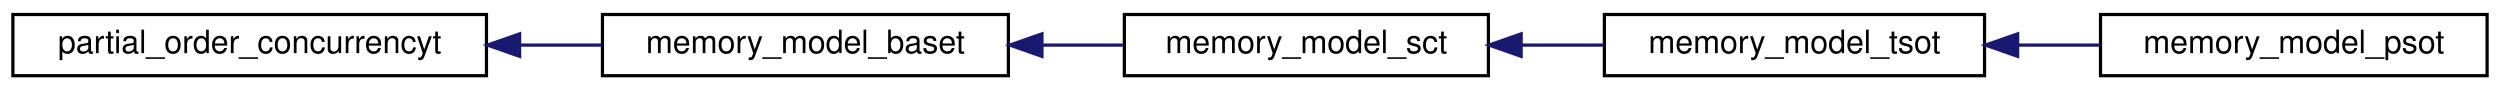
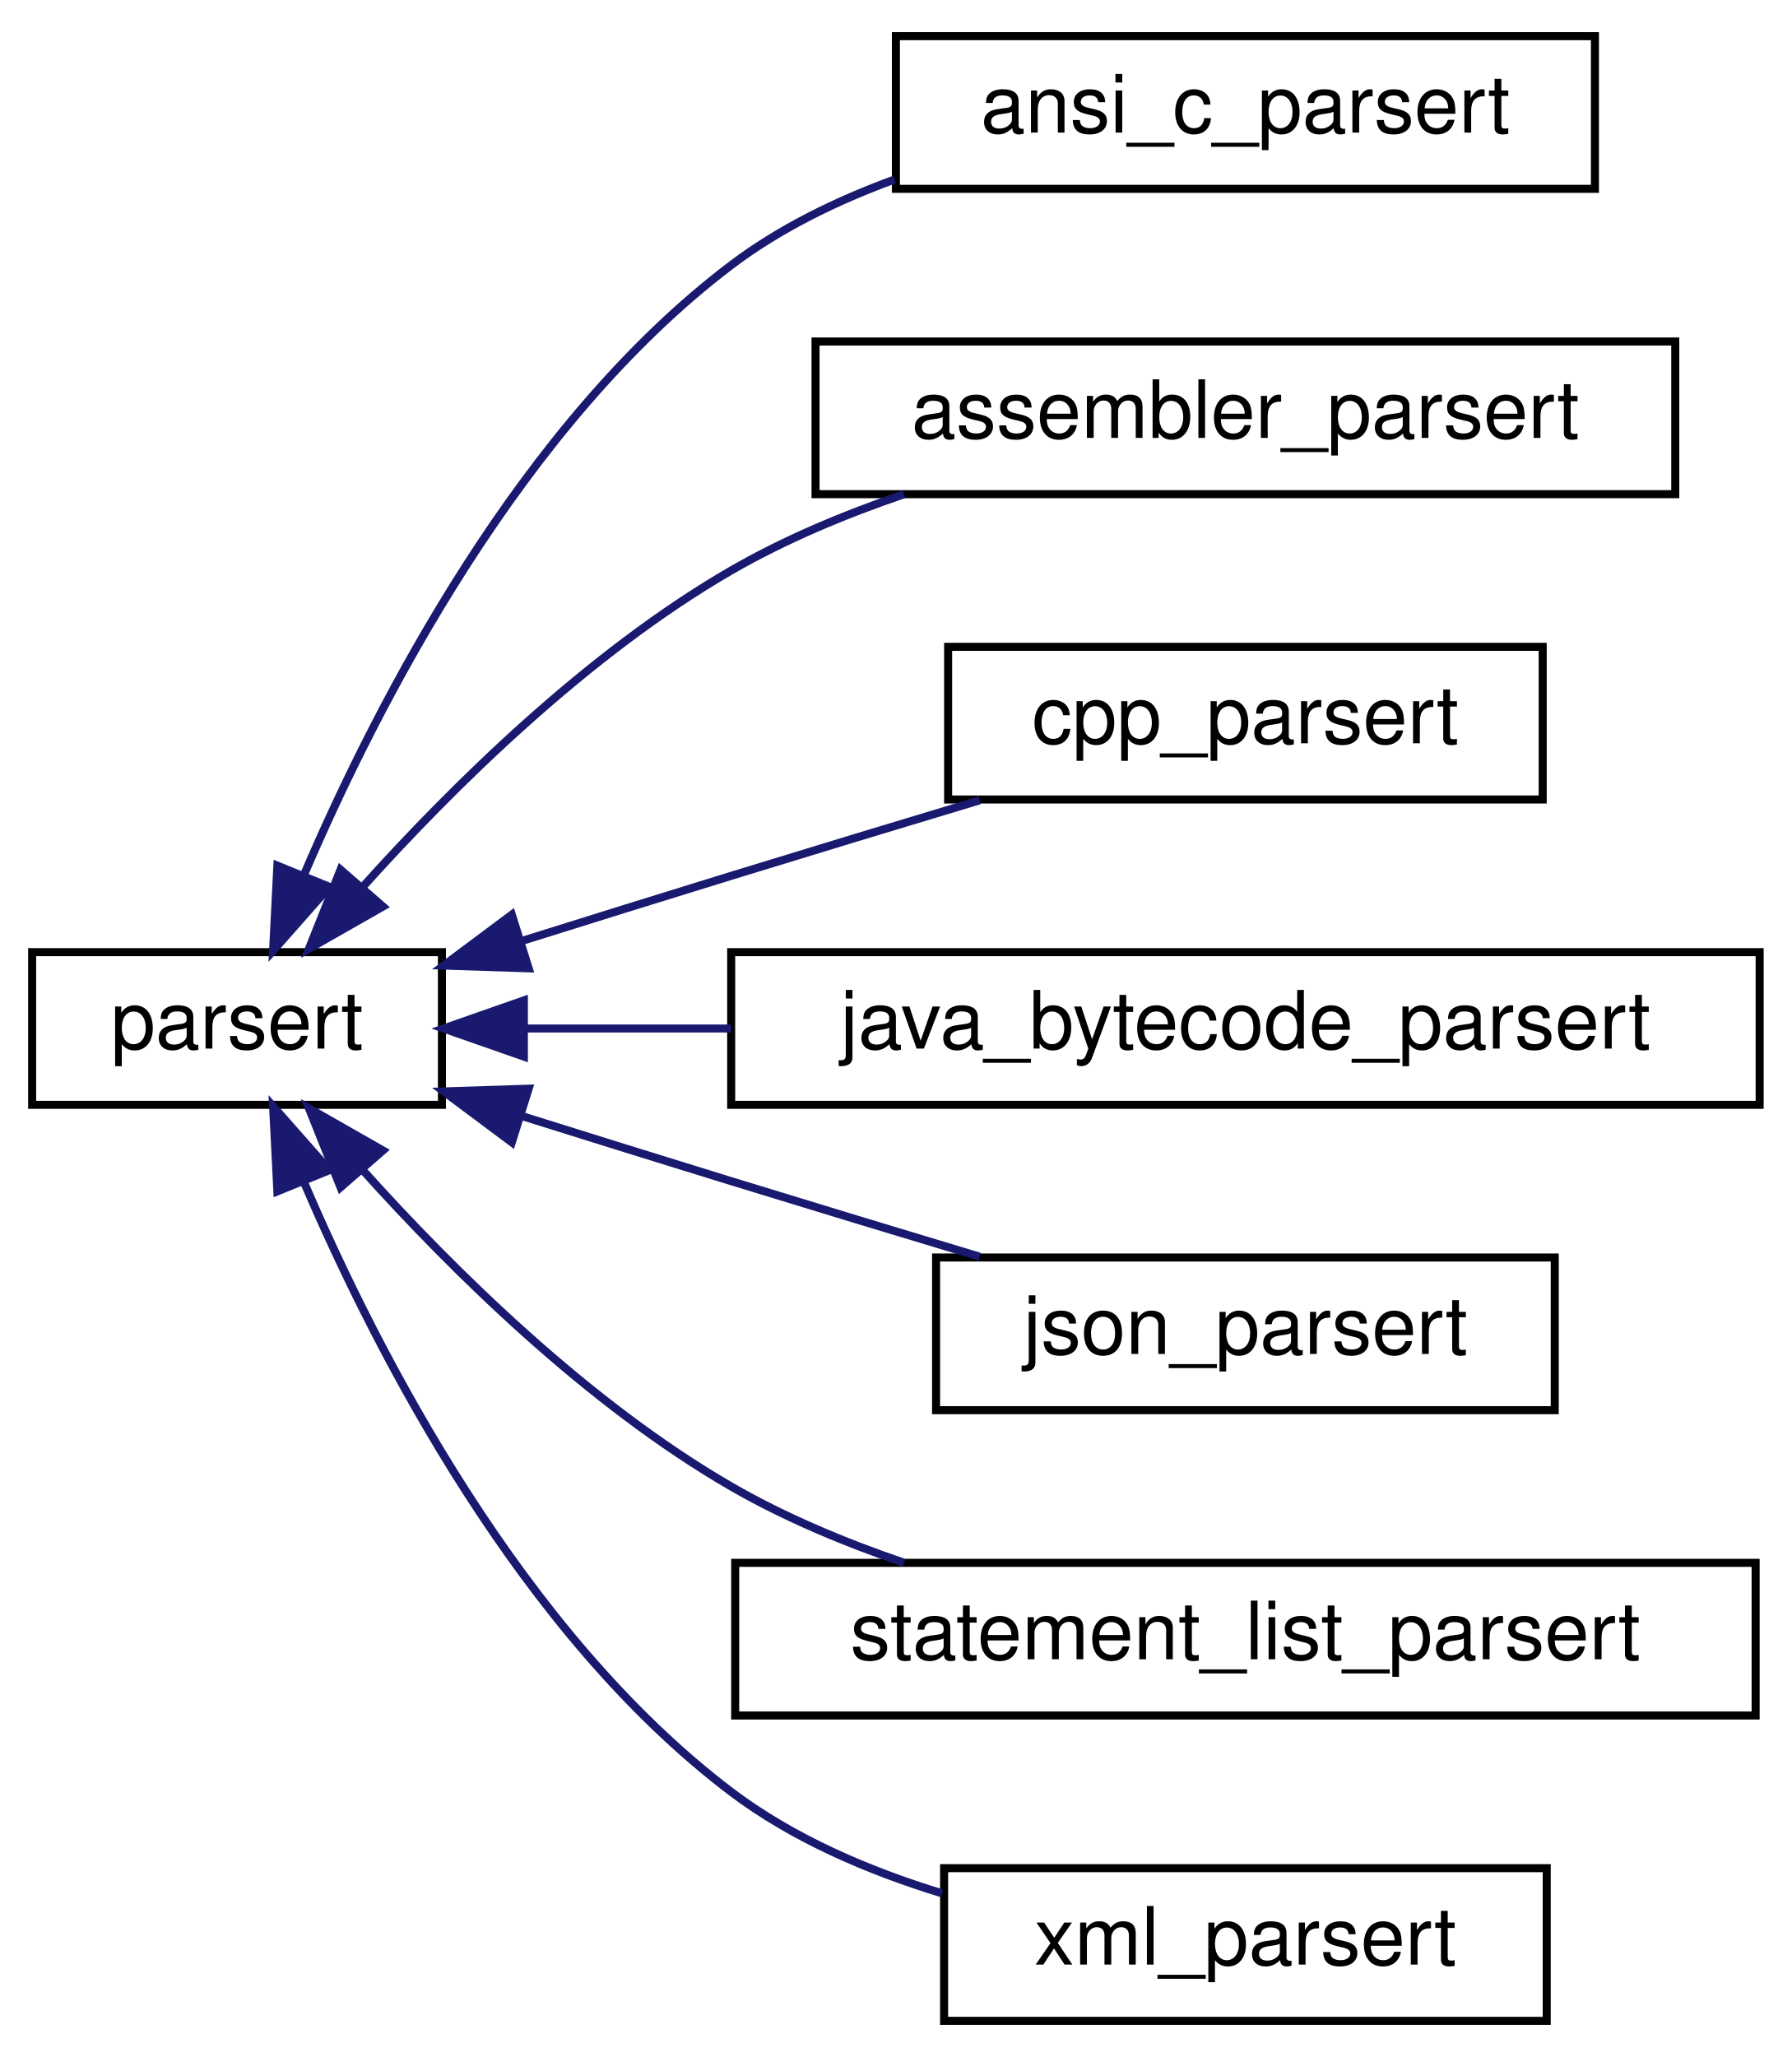
- <svg xmlns="http://www.w3.org/2000/svg" xmlns:xlink="http://www.w3.org/1999/xlink" width="776pt" height="28pt" viewBox="0.00 0.00 776.00 28.00">
-   <g id="graph0" class="graph" transform="scale(1 1) rotate(0) translate(4 24)">
+ <svg xmlns="http://www.w3.org/2000/svg" xmlns:xlink="http://www.w3.org/1999/xlink" width="223pt" height="256pt" viewBox="0.00 0.00 223.00 256.00">
+   <g id="graph0" class="graph" transform="scale(1 1) rotate(0) translate(4 252)">
    <g id="node1" class="node">
      <g id="a_node1">
-         <a xlink:href="classpartial__order__concurrencyt.html" target="_top" xlink:title="Base class for implementing memory models via additional constraints for SSA equations.">
-           <polygon fill="none" stroke="black" points="0,-0.5 0,-19.5 147,-19.5 147,-0.5 0,-0.5" />
-           <text text-anchor="middle" x="73.5" y="-7.5" font-family="Helvetica,sans-Serif" font-size="10.00">partial_order_concurrencyt</text>
+         <a xlink:href="classparsert.html" target="_top" xlink:title=" ">
+           <polygon fill="none" stroke="black" points="0,-114.5 0,-133.5 51,-133.5 51,-114.5 0,-114.5" />
+           <text text-anchor="middle" x="25.5" y="-121.5" font-family="Helvetica,sans-Serif" font-size="10.00">parsert</text>
        </a>
      </g>
    </g>
    <g id="node2" class="node">
      <g id="a_node2">
-         <a xlink:href="classmemory__model__baset.html" target="_top" xlink:title=" ">
-           <polygon fill="none" stroke="black" points="183,-0.5 183,-19.5 309,-19.5 309,-0.5 183,-0.5" />
-           <text text-anchor="middle" x="246" y="-7.5" font-family="Helvetica,sans-Serif" font-size="10.00">memory_model_baset</text>
+         <a xlink:href="classansi__c__parsert.html" target="_top" xlink:title=" ">
+           <polygon fill="none" stroke="black" points="107.5,-228.5 107.5,-247.5 194.5,-247.5 194.5,-228.5 107.5,-228.5" />
+           <text text-anchor="middle" x="151" y="-235.5" font-family="Helvetica,sans-Serif" font-size="10.00">ansi_c_parsert</text>
        </a>
      </g>
    </g>
    <g id="edge1" class="edge">
-       <path fill="none" stroke="midnightblue" d="M157.36,-10C165.96,-10 174.6,-10 182.91,-10" />
-       <polygon fill="midnightblue" stroke="midnightblue" points="157.3,-6.5 147.3,-10 157.3,-13.5 157.3,-6.5" />
+       <path fill="none" stroke="midnightblue" d="M33.82,-143.09C43.03,-164.62 60.88,-199.21 87,-219 93.01,-223.55 100.11,-227.02 107.33,-229.66" />
+       <polygon fill="midnightblue" stroke="midnightblue" points="37,-141.63 29.99,-133.69 30.52,-144.27 37,-141.63" />
    </g>
    <g id="node3" class="node">
      <g id="a_node3">
-         <a xlink:href="classmemory__model__sct.html" target="_top" xlink:title=" ">
-           <polygon fill="none" stroke="black" points="345,-0.5 345,-19.5 458,-19.5 458,-0.5 345,-0.5" />
-           <text text-anchor="middle" x="401.5" y="-7.5" font-family="Helvetica,sans-Serif" font-size="10.00">memory_model_sct</text>
+         <a xlink:href="classassembler__parsert.html" target="_top" xlink:title=" ">
+           <polygon fill="none" stroke="black" points="97.5,-190.5 97.5,-209.5 204.5,-209.5 204.5,-190.5 97.5,-190.5" />
+           <text text-anchor="middle" x="151" y="-197.5" font-family="Helvetica,sans-Serif" font-size="10.00">assembler_parsert</text>
        </a>
      </g>
    </g>
    <g id="edge2" class="edge">
-       <path fill="none" stroke="midnightblue" d="M319.6,-10C327.98,-10 336.43,-10 344.54,-10" />
-       <polygon fill="midnightblue" stroke="midnightblue" points="319.43,-6.5 309.43,-10 319.43,-13.5 319.43,-6.5" />
+       <path fill="none" stroke="midnightblue" d="M41.08,-141.55C52.41,-154.16 69.17,-170.69 87,-181 93.63,-184.83 101.1,-187.96 108.52,-190.49" />
+       <polygon fill="midnightblue" stroke="midnightblue" points="43.66,-139.18 34.45,-133.93 38.38,-143.77 43.66,-139.18" />
    </g>
    <g id="node4" class="node">
      <g id="a_node4">
-         <a xlink:href="classmemory__model__tsot.html" target="_top" xlink:title=" ">
-           <polygon fill="none" stroke="black" points="494,-0.5 494,-19.5 612,-19.5 612,-0.5 494,-0.5" />
-           <text text-anchor="middle" x="553" y="-7.5" font-family="Helvetica,sans-Serif" font-size="10.00">memory_model_tsot</text>
+         <a xlink:href="classcpp__parsert.html" target="_top" xlink:title=" ">
+           <polygon fill="none" stroke="black" points="114,-152.5 114,-171.5 188,-171.5 188,-152.5 114,-152.5" />
+           <text text-anchor="middle" x="151" y="-159.5" font-family="Helvetica,sans-Serif" font-size="10.00">cpp_parsert</text>
        </a>
      </g>
    </g>
    <g id="edge3" class="edge">
-       <path fill="none" stroke="midnightblue" d="M468.38,-10C476.84,-10 485.46,-10 493.78,-10" />
-       <polygon fill="midnightblue" stroke="midnightblue" points="468.17,-6.5 458.17,-10 468.17,-13.5 468.17,-6.5" />
+       <path fill="none" stroke="midnightblue" d="M60.87,-134.87C69.4,-137.55 78.53,-140.39 87,-143 97.05,-146.09 108.01,-149.42 117.93,-152.4" />
+       <polygon fill="midnightblue" stroke="midnightblue" points="61.8,-131.49 51.21,-131.83 59.7,-138.17 61.8,-131.49" />
    </g>
    <g id="node5" class="node">
      <g id="a_node5">
-         <a xlink:href="classmemory__model__psot.html" target="_top" xlink:title=" ">
-           <polygon fill="none" stroke="black" points="648,-0.5 648,-19.5 768,-19.5 768,-0.5 648,-0.5" />
-           <text text-anchor="middle" x="708" y="-7.5" font-family="Helvetica,sans-Serif" font-size="10.00">memory_model_psot</text>
+         <a xlink:href="classjava__bytecode__parsert.html" target="_top" xlink:title=" ">
+           <polygon fill="none" stroke="black" points="87,-114.5 87,-133.5 215,-133.5 215,-114.5 87,-114.5" />
+           <text text-anchor="middle" x="151" y="-121.5" font-family="Helvetica,sans-Serif" font-size="10.00">java_bytecode_parsert</text>
        </a>
      </g>
    </g>
    <g id="edge4" class="edge">
-       <path fill="none" stroke="midnightblue" d="M622.51,-10C630.97,-10 639.56,-10 647.87,-10" />
-       <polygon fill="midnightblue" stroke="midnightblue" points="622.28,-6.5 612.28,-10 622.28,-13.5 622.28,-6.5" />
+       <path fill="none" stroke="midnightblue" d="M61.28,-124C69.33,-124 78.14,-124 86.99,-124" />
+       <polygon fill="midnightblue" stroke="midnightblue" points="61.2,-120.5 51.2,-124 61.2,-127.5 61.2,-120.5" />
+     </g>
+     <g id="node6" class="node">
+       <g id="a_node6">
+         <a xlink:href="classjson__parsert.html" target="_top" xlink:title=" ">
+           <polygon fill="none" stroke="black" points="112.5,-76.5 112.5,-95.5 189.5,-95.5 189.5,-76.5 112.5,-76.5" />
+           <text text-anchor="middle" x="151" y="-83.5" font-family="Helvetica,sans-Serif" font-size="10.00">json_parsert</text>
+         </a>
+       </g>
+     </g>
+     <g id="edge5" class="edge">
+       <path fill="none" stroke="midnightblue" d="M60.87,-113.13C69.4,-110.45 78.53,-107.61 87,-105 97.05,-101.91 108.01,-98.58 117.93,-95.6" />
+       <polygon fill="midnightblue" stroke="midnightblue" points="59.7,-109.83 51.21,-116.17 61.8,-116.51 59.7,-109.83" />
+     </g>
+     <g id="node7" class="node">
+       <g id="a_node7">
+         <a xlink:href="classstatement__list__parsert.html" target="_top" xlink:title="Responsible for starting the parse process and to translate the result into a statement_list_parse_tr...">
+           <polygon fill="none" stroke="black" points="87.5,-38.5 87.5,-57.5 214.5,-57.5 214.5,-38.5 87.5,-38.5" />
+           <text text-anchor="middle" x="151" y="-45.5" font-family="Helvetica,sans-Serif" font-size="10.00">statement_list_parsert</text>
+         </a>
+       </g>
+     </g>
+     <g id="edge6" class="edge">
+       <path fill="none" stroke="midnightblue" d="M41.08,-106.45C52.41,-93.84 69.17,-77.31 87,-67 93.63,-63.17 101.1,-60.04 108.52,-57.51" />
+       <polygon fill="midnightblue" stroke="midnightblue" points="38.38,-104.23 34.45,-114.07 43.66,-108.82 38.38,-104.23" />
+     </g>
+     <g id="node8" class="node">
+       <g id="a_node8">
+         <a xlink:href="classxml__parsert.html" target="_top" xlink:title=" ">
+           <polygon fill="none" stroke="black" points="113.5,-0.5 113.5,-19.5 188.5,-19.5 188.5,-0.5 113.5,-0.5" />
+           <text text-anchor="middle" x="151" y="-7.5" font-family="Helvetica,sans-Serif" font-size="10.00">xml_parsert</text>
+         </a>
+       </g>
+     </g>
+     <g id="edge7" class="edge">
+       <path fill="none" stroke="midnightblue" d="M33.82,-104.91C43.03,-83.38 60.88,-48.79 87,-29 94.65,-23.21 104.06,-19.17 113.26,-16.36" />
+       <polygon fill="midnightblue" stroke="midnightblue" points="30.52,-103.73 29.99,-114.31 37,-106.37 30.52,-103.73" />
    </g>
  </g>
</svg>
